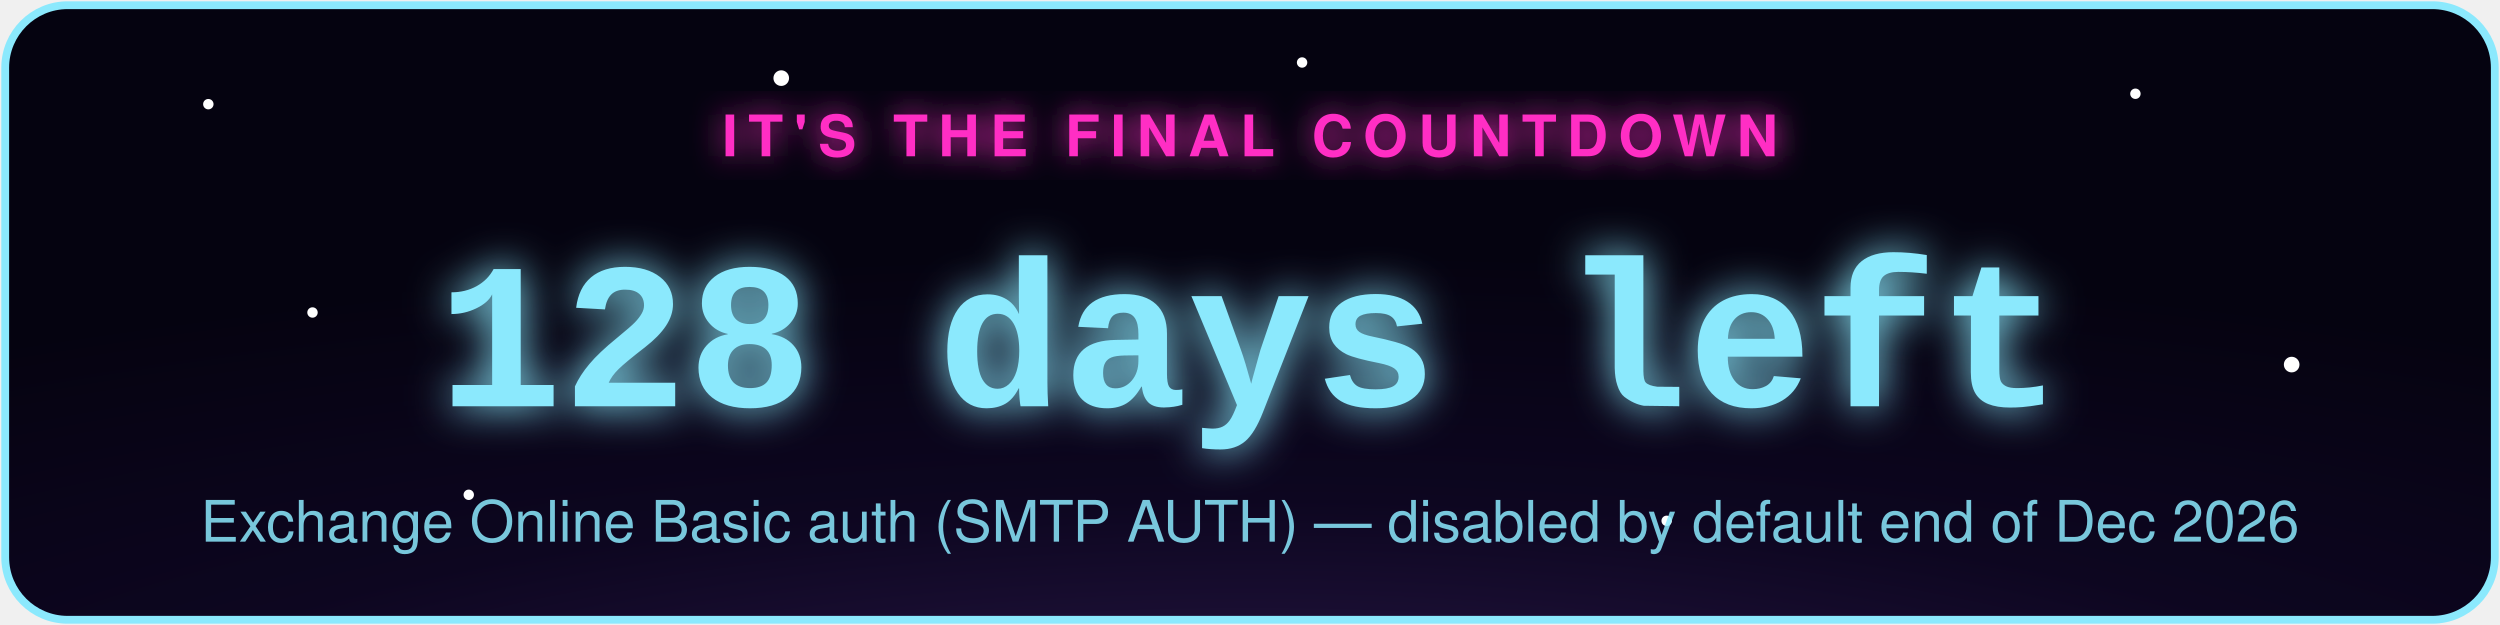
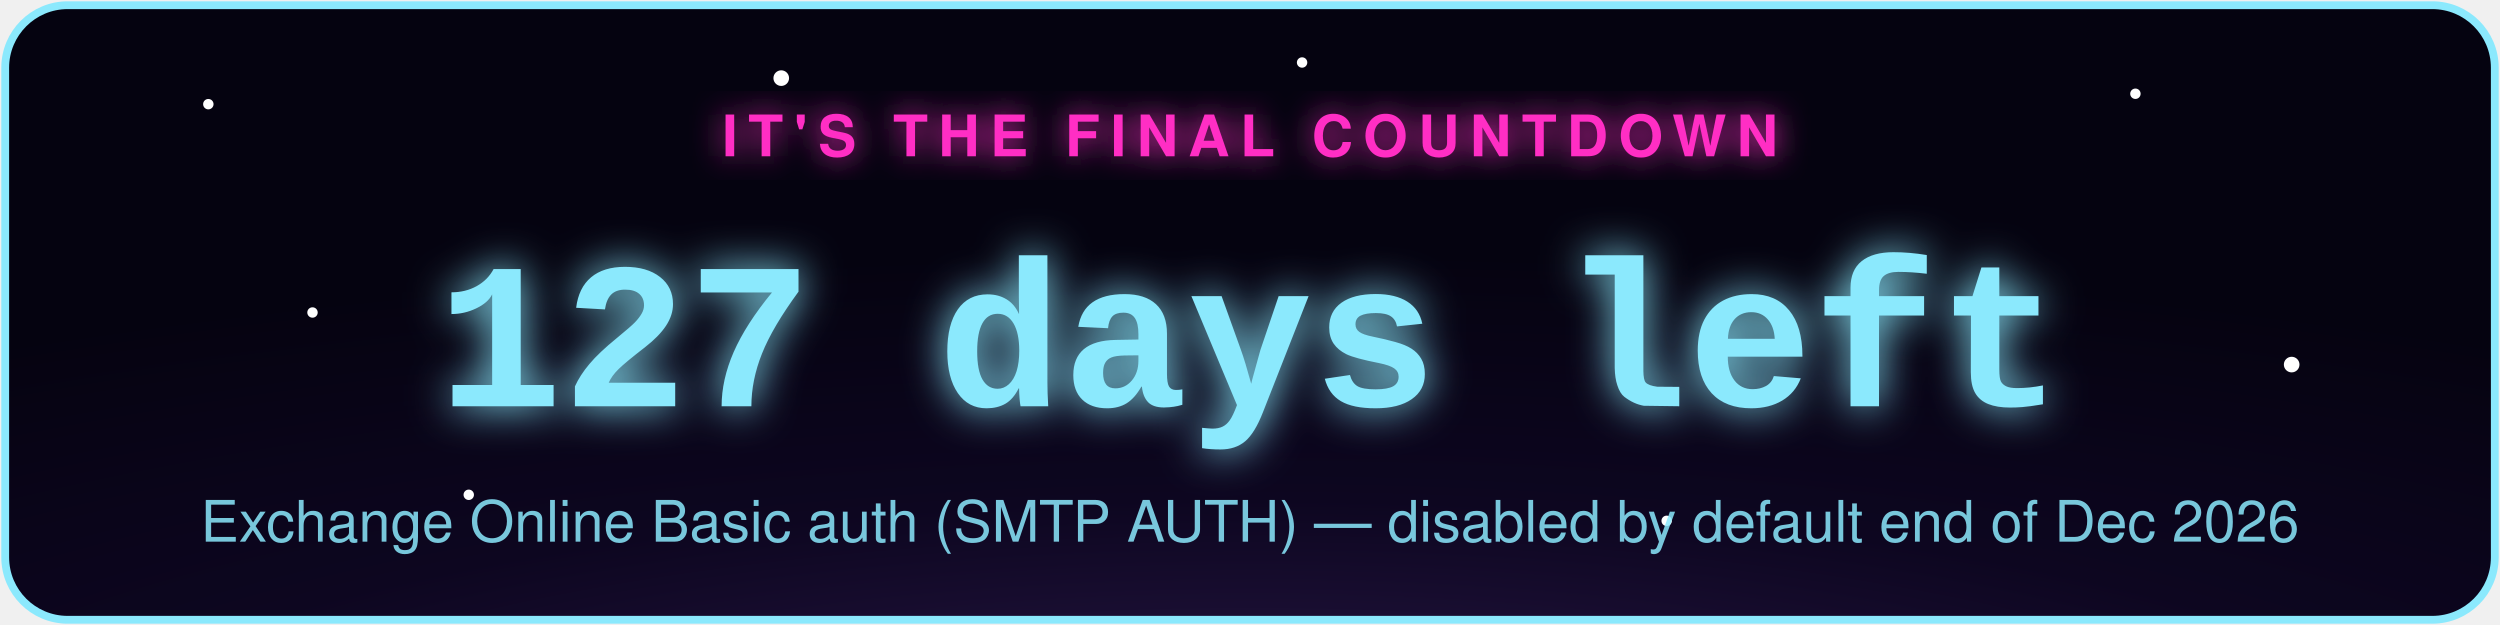
- <svg xmlns="http://www.w3.org/2000/svg" width="480" height="120" viewBox="0 0 480 120" role="img" aria-label="Exchange Online Basic auth (SMTP AUTH) countdown: 128 days left">
+ <svg xmlns="http://www.w3.org/2000/svg" width="480" height="120" viewBox="0 0 480 120" role="img" aria-label="Exchange Online Basic auth (SMTP AUTH) countdown: 127 days left">
  <defs>
    <radialGradient id="bg" cx="50%" cy="130%" r="90%">
      <stop offset="0%" stop-color="#2d1b4e" />
      <stop offset="55%" stop-color="#0d0620" />
      <stop offset="100%" stop-color="#050310" />
    </radialGradient>
    <filter id="glowPink" x="-50%" y="-50%" width="200%" height="200%">
      <feGaussianBlur stdDeviation="3" result="blur" />
      <feMerge>
        <feMergeNode in="blur" />
        <feMergeNode in="SourceGraphic" />
      </feMerge>
    </filter>
    <filter id="glowAccent" x="-50%" y="-50%" width="200%" height="200%">
      <feGaussianBlur stdDeviation="4" result="blur" />
      <feMerge>
        <feMergeNode in="blur" />
        <feMergeNode in="SourceGraphic" />
      </feMerge>
    </filter>
    <style>
      .pulse { animation: zc-pulse 2.2s ease-in-out infinite; }
      @keyframes zc-pulse { 0%, 100% { opacity: 0.85; } 50% { opacity: 1; } }
      .twinkle { animation: zc-twinkle 3s ease-in-out infinite; }
      @keyframes zc-twinkle { 0%, 100% { opacity: 0.15; } 50% { opacity: 0.9; } }
    </style>
  </defs>
  <rect x="1" y="1" width="478" height="118" rx="12" fill="url(#bg)" stroke="#8be9fd" stroke-width="1.5" />
  <circle class="twinkle" cx="40" cy="20" r="1" fill="#fff" style="animation-delay:0s" />
  <circle class="twinkle" cx="90" cy="95" r="1" fill="#fff" style="animation-delay:.6s" />
  <circle class="twinkle" cx="150" cy="15" r="1.5" fill="#fff" style="animation-delay:1.1s" />
  <circle class="twinkle" cx="320" cy="100" r="1" fill="#fff" style="animation-delay:.3s" />
  <circle class="twinkle" cx="410" cy="18" r="1" fill="#fff" style="animation-delay:1.6s" />
  <circle class="twinkle" cx="440" cy="70" r="1.5" fill="#fff" style="animation-delay:.9s" />
  <circle class="twinkle" cx="250" cy="12" r="1" fill="#fff" style="animation-delay:2s" />
  <circle class="twinkle" cx="60" cy="60" r="1" fill="#fff" style="animation-delay:1.3s" />
  <text x="240" y="30" text-anchor="middle" font-family="-apple-system,Segoe UI,Helvetica,Arial,sans-serif" font-size="11" letter-spacing="2" fill="#ff2ec4" filter="url(#glowPink)" class="pulse" style="text-transform:uppercase;font-weight:700;">IT'S THE FINAL COUNTDOWN</text>
-   <text x="240" y="78" text-anchor="middle" font-family="Courier New,monospace" font-weight="700" font-size="40" fill="#8be9fd" filter="url(#glowAccent)" class="pulse">128 days left</text>
+   <text x="240" y="78" text-anchor="middle" font-family="Courier New,monospace" font-weight="700" font-size="40" fill="#8be9fd" filter="url(#glowAccent)" class="pulse">127 days left</text>
  <text x="240" y="104" text-anchor="middle" font-family="-apple-system,Segoe UI,Helvetica,Arial,sans-serif" font-size="11" fill="#8be9fd" opacity="0.85">Exchange Online Basic auth (SMTP AUTH) — disabled by default end of Dec 2026</text>
</svg>
